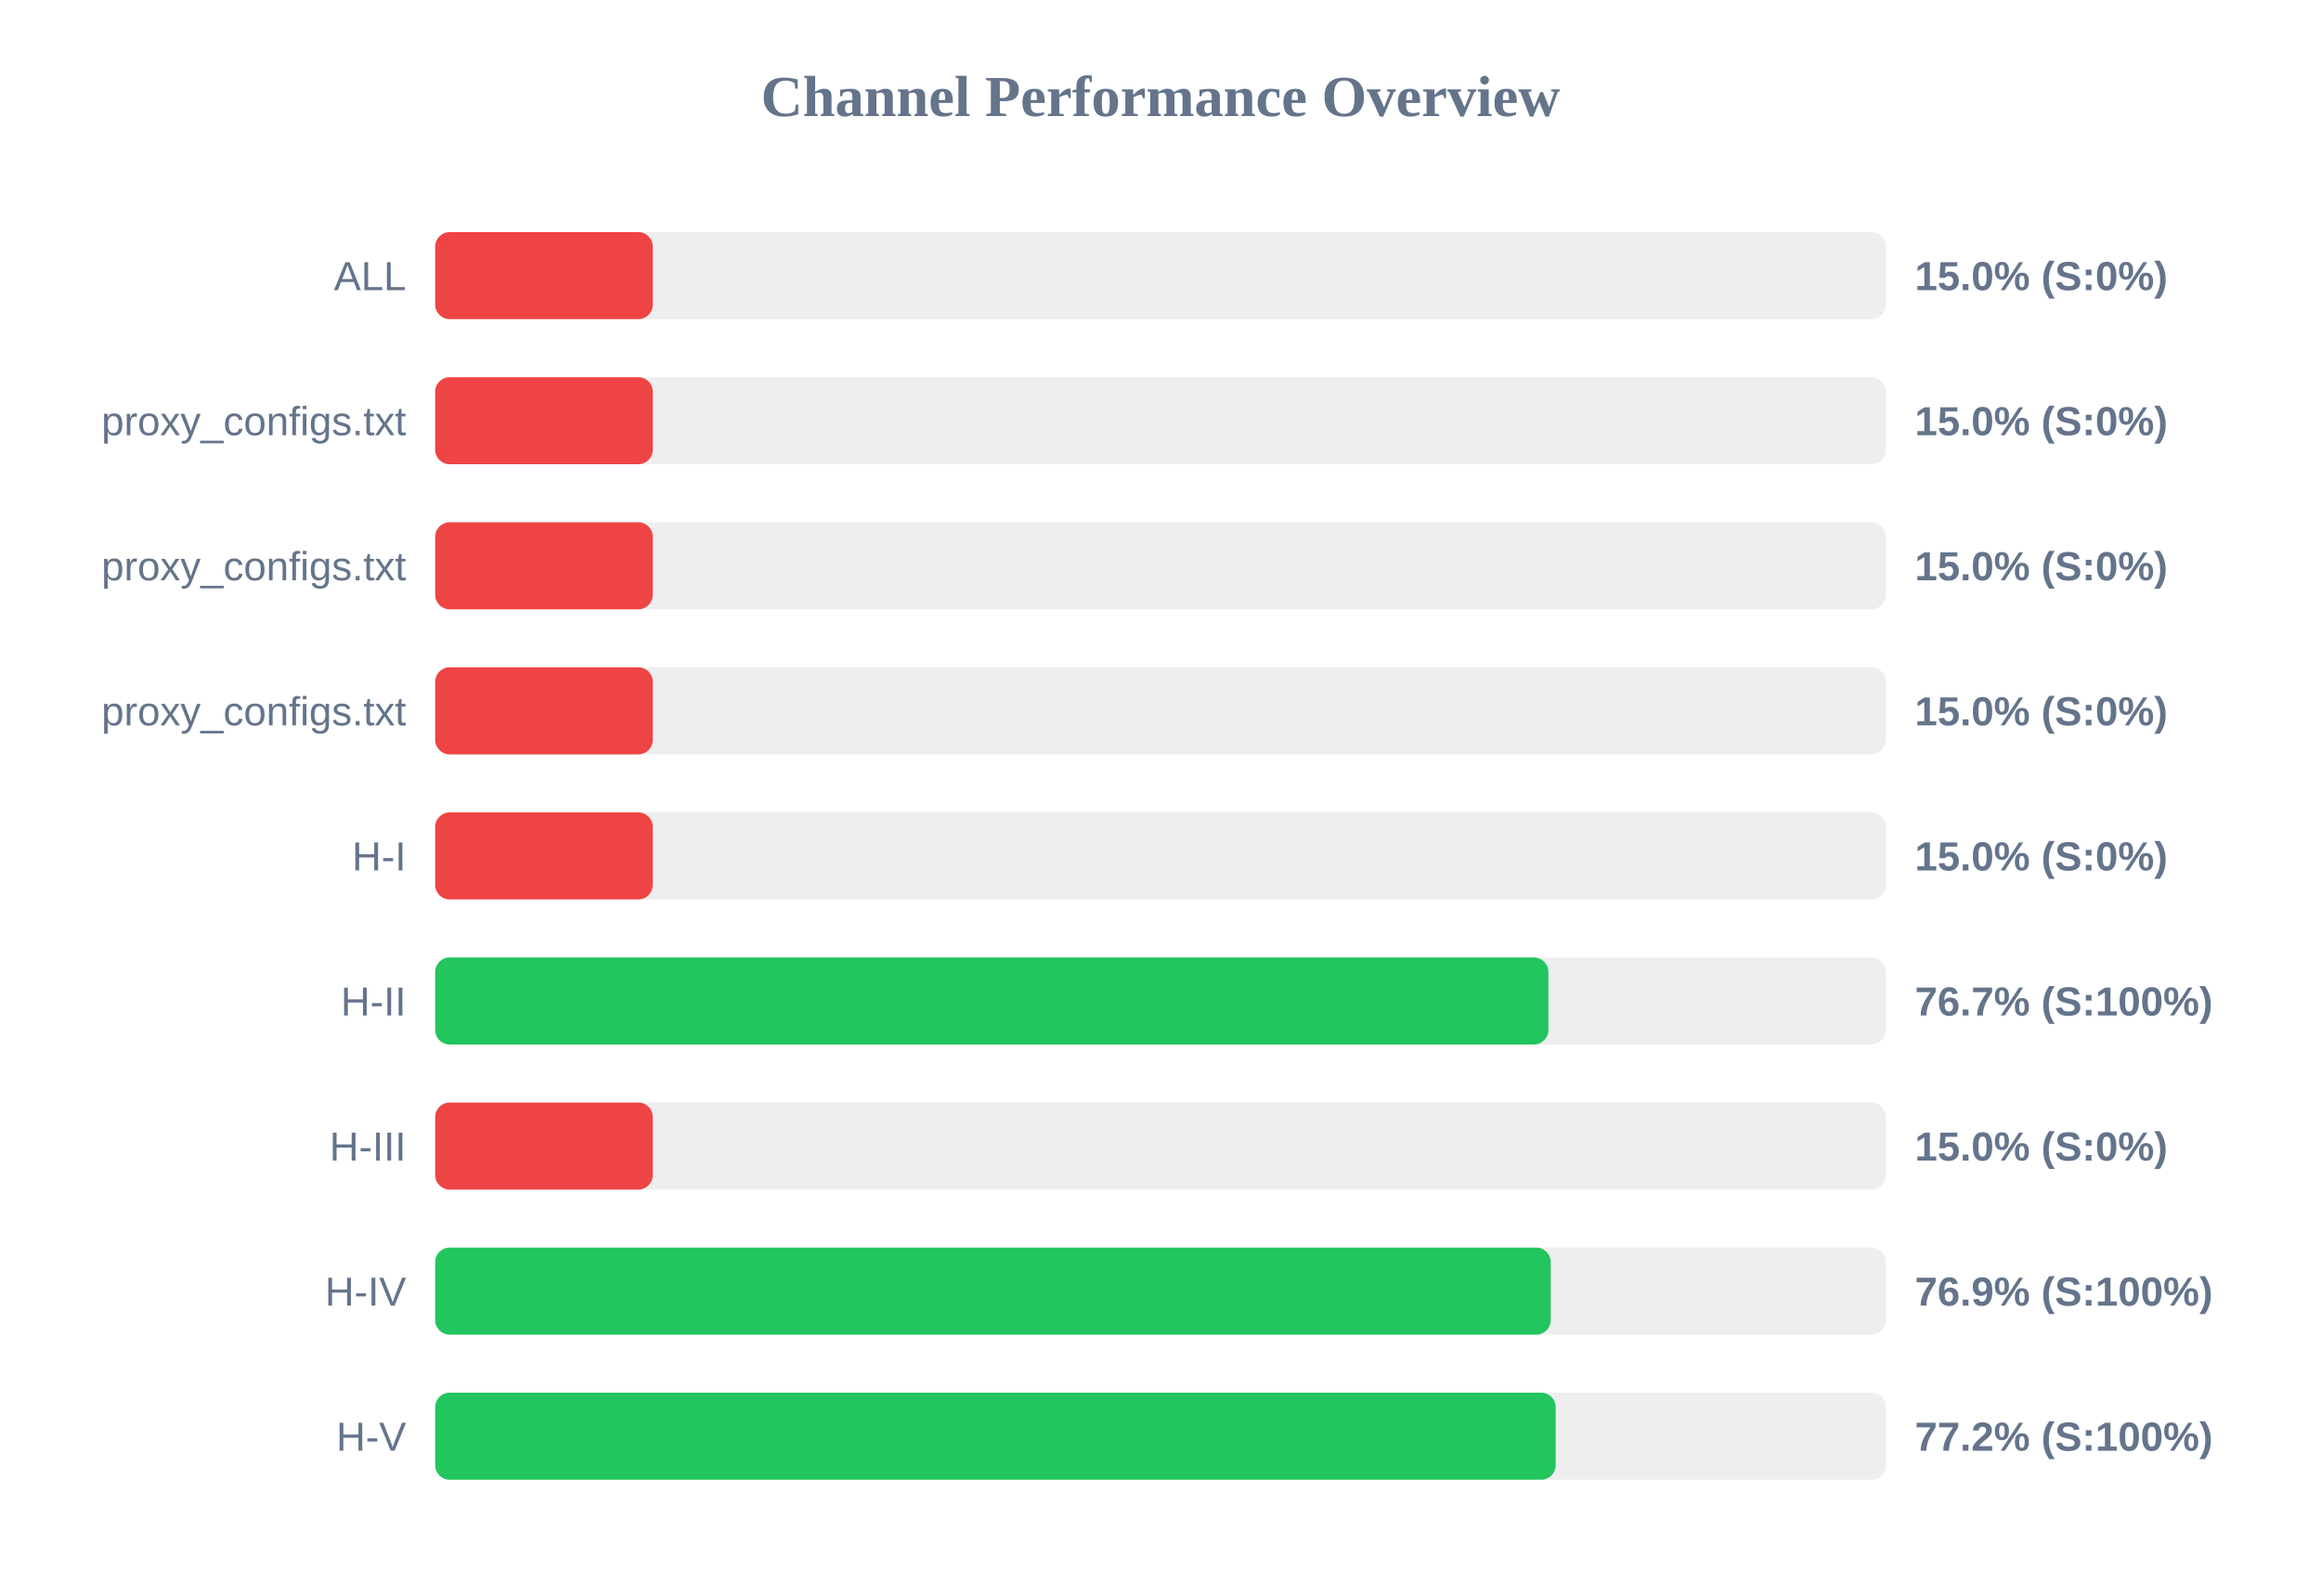
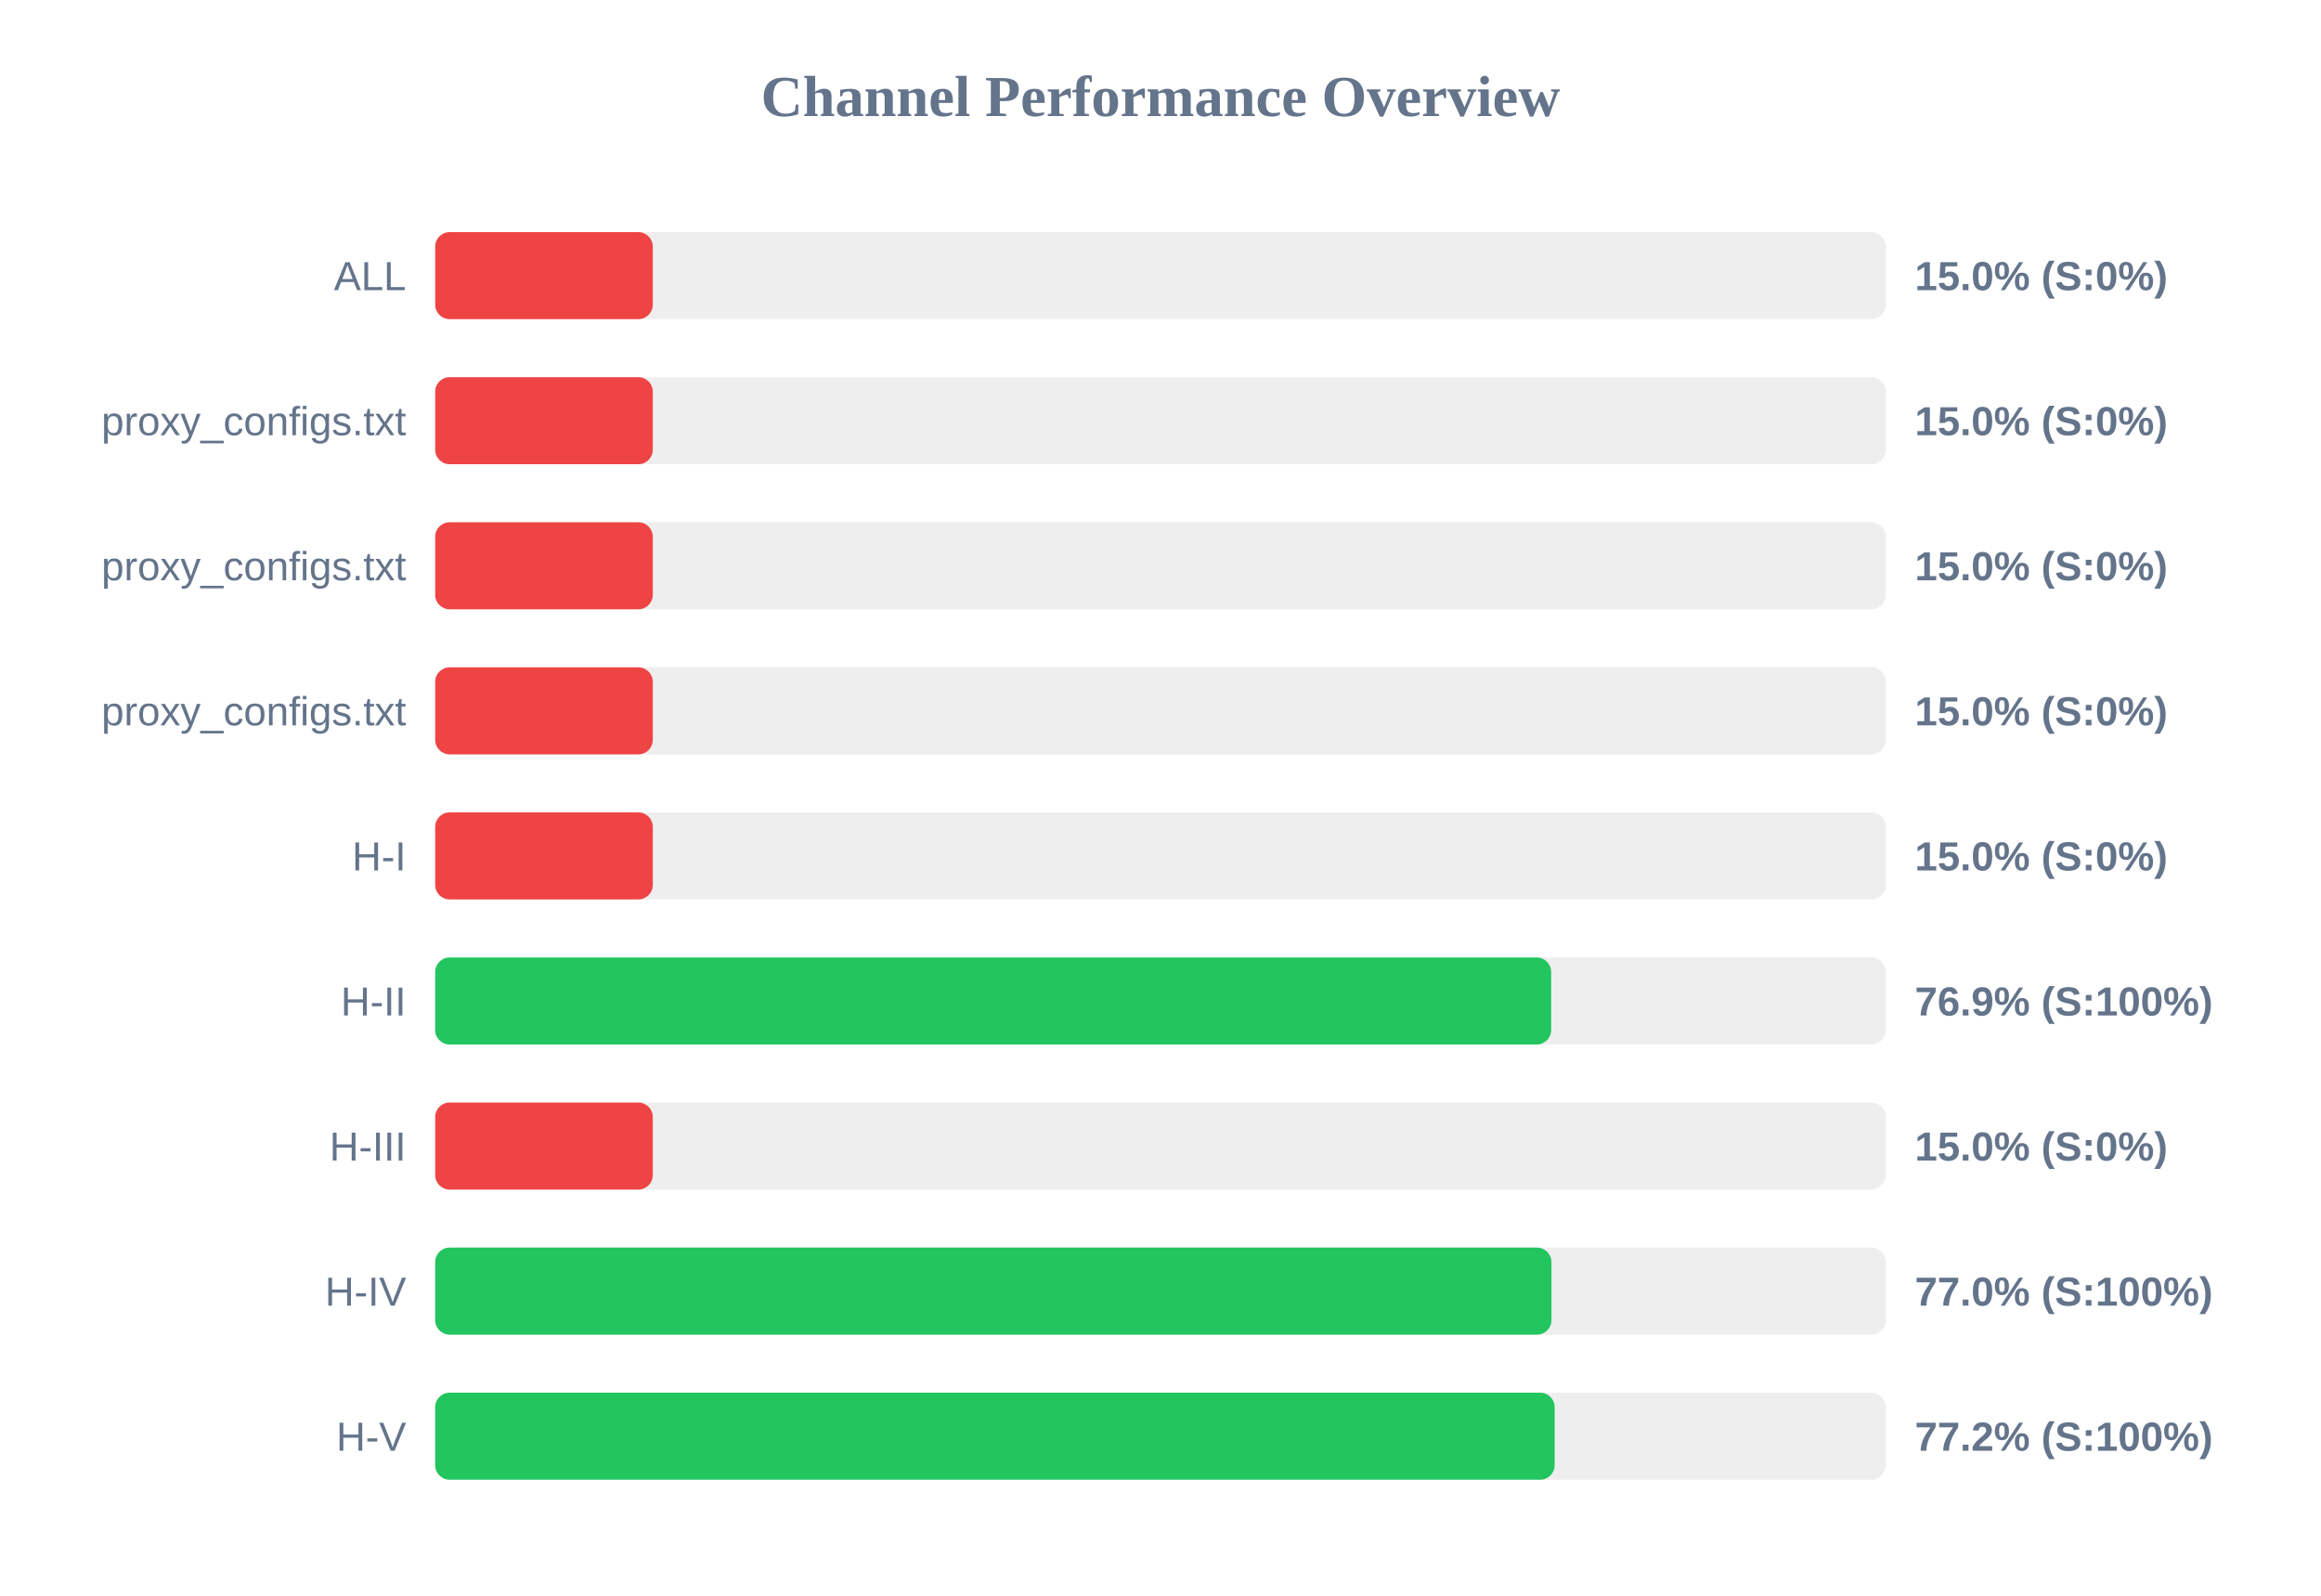
<svg xmlns="http://www.w3.org/2000/svg" width="800" height="550" version="1.1">
  <style>
        .row { font: 14px Arial; fill: #64748b; }
        .score { font: bold 14px Arial; fill: #64748b; }
    </style>
  <text x="400" y="40" text-anchor="middle" font-size="20px" font-weight="bold" fill="#64748b">Channel Performance Overview</text>
  <rect x="150" y="80" width="500" height="30" fill="#eee" rx="5" />
  <rect x="150" y="80" width="75.0" height="30" fill="#ef4444" rx="5" />
  <text x="140" y="100" text-anchor="end" class="row">ALL</text>
  <text x="660" y="100" text-anchor="start" class="score">15.0% (S:0%)</text>
  <rect x="150" y="130" width="500" height="30" fill="#eee" rx="5" />
  <rect x="150" y="130" width="75.0" height="30" fill="#ef4444" rx="5" />
  <text x="140" y="150" text-anchor="end" class="row">proxy_configs.txt</text>
  <text x="660" y="150" text-anchor="start" class="score">15.0% (S:0%)</text>
  <rect x="150" y="180" width="500" height="30" fill="#eee" rx="5" />
  <rect x="150" y="180" width="75.0" height="30" fill="#ef4444" rx="5" />
  <text x="140" y="200" text-anchor="end" class="row">proxy_configs.txt</text>
  <text x="660" y="200" text-anchor="start" class="score">15.0% (S:0%)</text>
  <rect x="150" y="230" width="500" height="30" fill="#eee" rx="5" />
  <rect x="150" y="230" width="75.0" height="30" fill="#ef4444" rx="5" />
  <text x="140" y="250" text-anchor="end" class="row">proxy_configs.txt</text>
  <text x="660" y="250" text-anchor="start" class="score">15.0% (S:0%)</text>
  <rect x="150" y="280" width="500" height="30" fill="#eee" rx="5" />
  <rect x="150" y="280" width="75.0" height="30" fill="#ef4444" rx="5" />
  <text x="140" y="300" text-anchor="end" class="row">H-I</text>
  <text x="660" y="300" text-anchor="start" class="score">15.0% (S:0%)</text>
  <rect x="150" y="330" width="500" height="30" fill="#eee" rx="5" />
-   <rect x="150" y="330" width="383.7" height="30" fill="#22c55e" rx="5" />
+   <rect x="150" y="330" width="384.65" height="30" fill="#22c55e" rx="5" />
  <text x="140" y="350" text-anchor="end" class="row">H-II</text>
-   <text x="660" y="350" text-anchor="start" class="score">76.7% (S:100%)</text>
+   <text x="660" y="350" text-anchor="start" class="score">76.9% (S:100%)</text>
  <rect x="150" y="380" width="500" height="30" fill="#eee" rx="5" />
  <rect x="150" y="380" width="75.0" height="30" fill="#ef4444" rx="5" />
  <text x="140" y="400" text-anchor="end" class="row">H-III</text>
  <text x="660" y="400" text-anchor="start" class="score">15.0% (S:0%)</text>
  <rect x="150" y="430" width="500" height="30" fill="#eee" rx="5" />
-   <rect x="150" y="430" width="384.5" height="30" fill="#22c55e" rx="5" />
+   <rect x="150" y="430" width="384.75" height="30" fill="#22c55e" rx="5" />
  <text x="140" y="450" text-anchor="end" class="row">H-IV</text>
-   <text x="660" y="450" text-anchor="start" class="score">76.9% (S:100%)</text>
+   <text x="660" y="450" text-anchor="start" class="score">77.0% (S:100%)</text>
  <rect x="150" y="480" width="500" height="30" fill="#eee" rx="5" />
-   <rect x="150" y="480" width="386.2" height="30" fill="#22c55e" rx="5" />
+   <rect x="150" y="480" width="385.85" height="30" fill="#22c55e" rx="5" />
  <text x="140" y="500" text-anchor="end" class="row">H-V</text>
  <text x="660" y="500" text-anchor="start" class="score">77.2% (S:100%)</text>
</svg>
